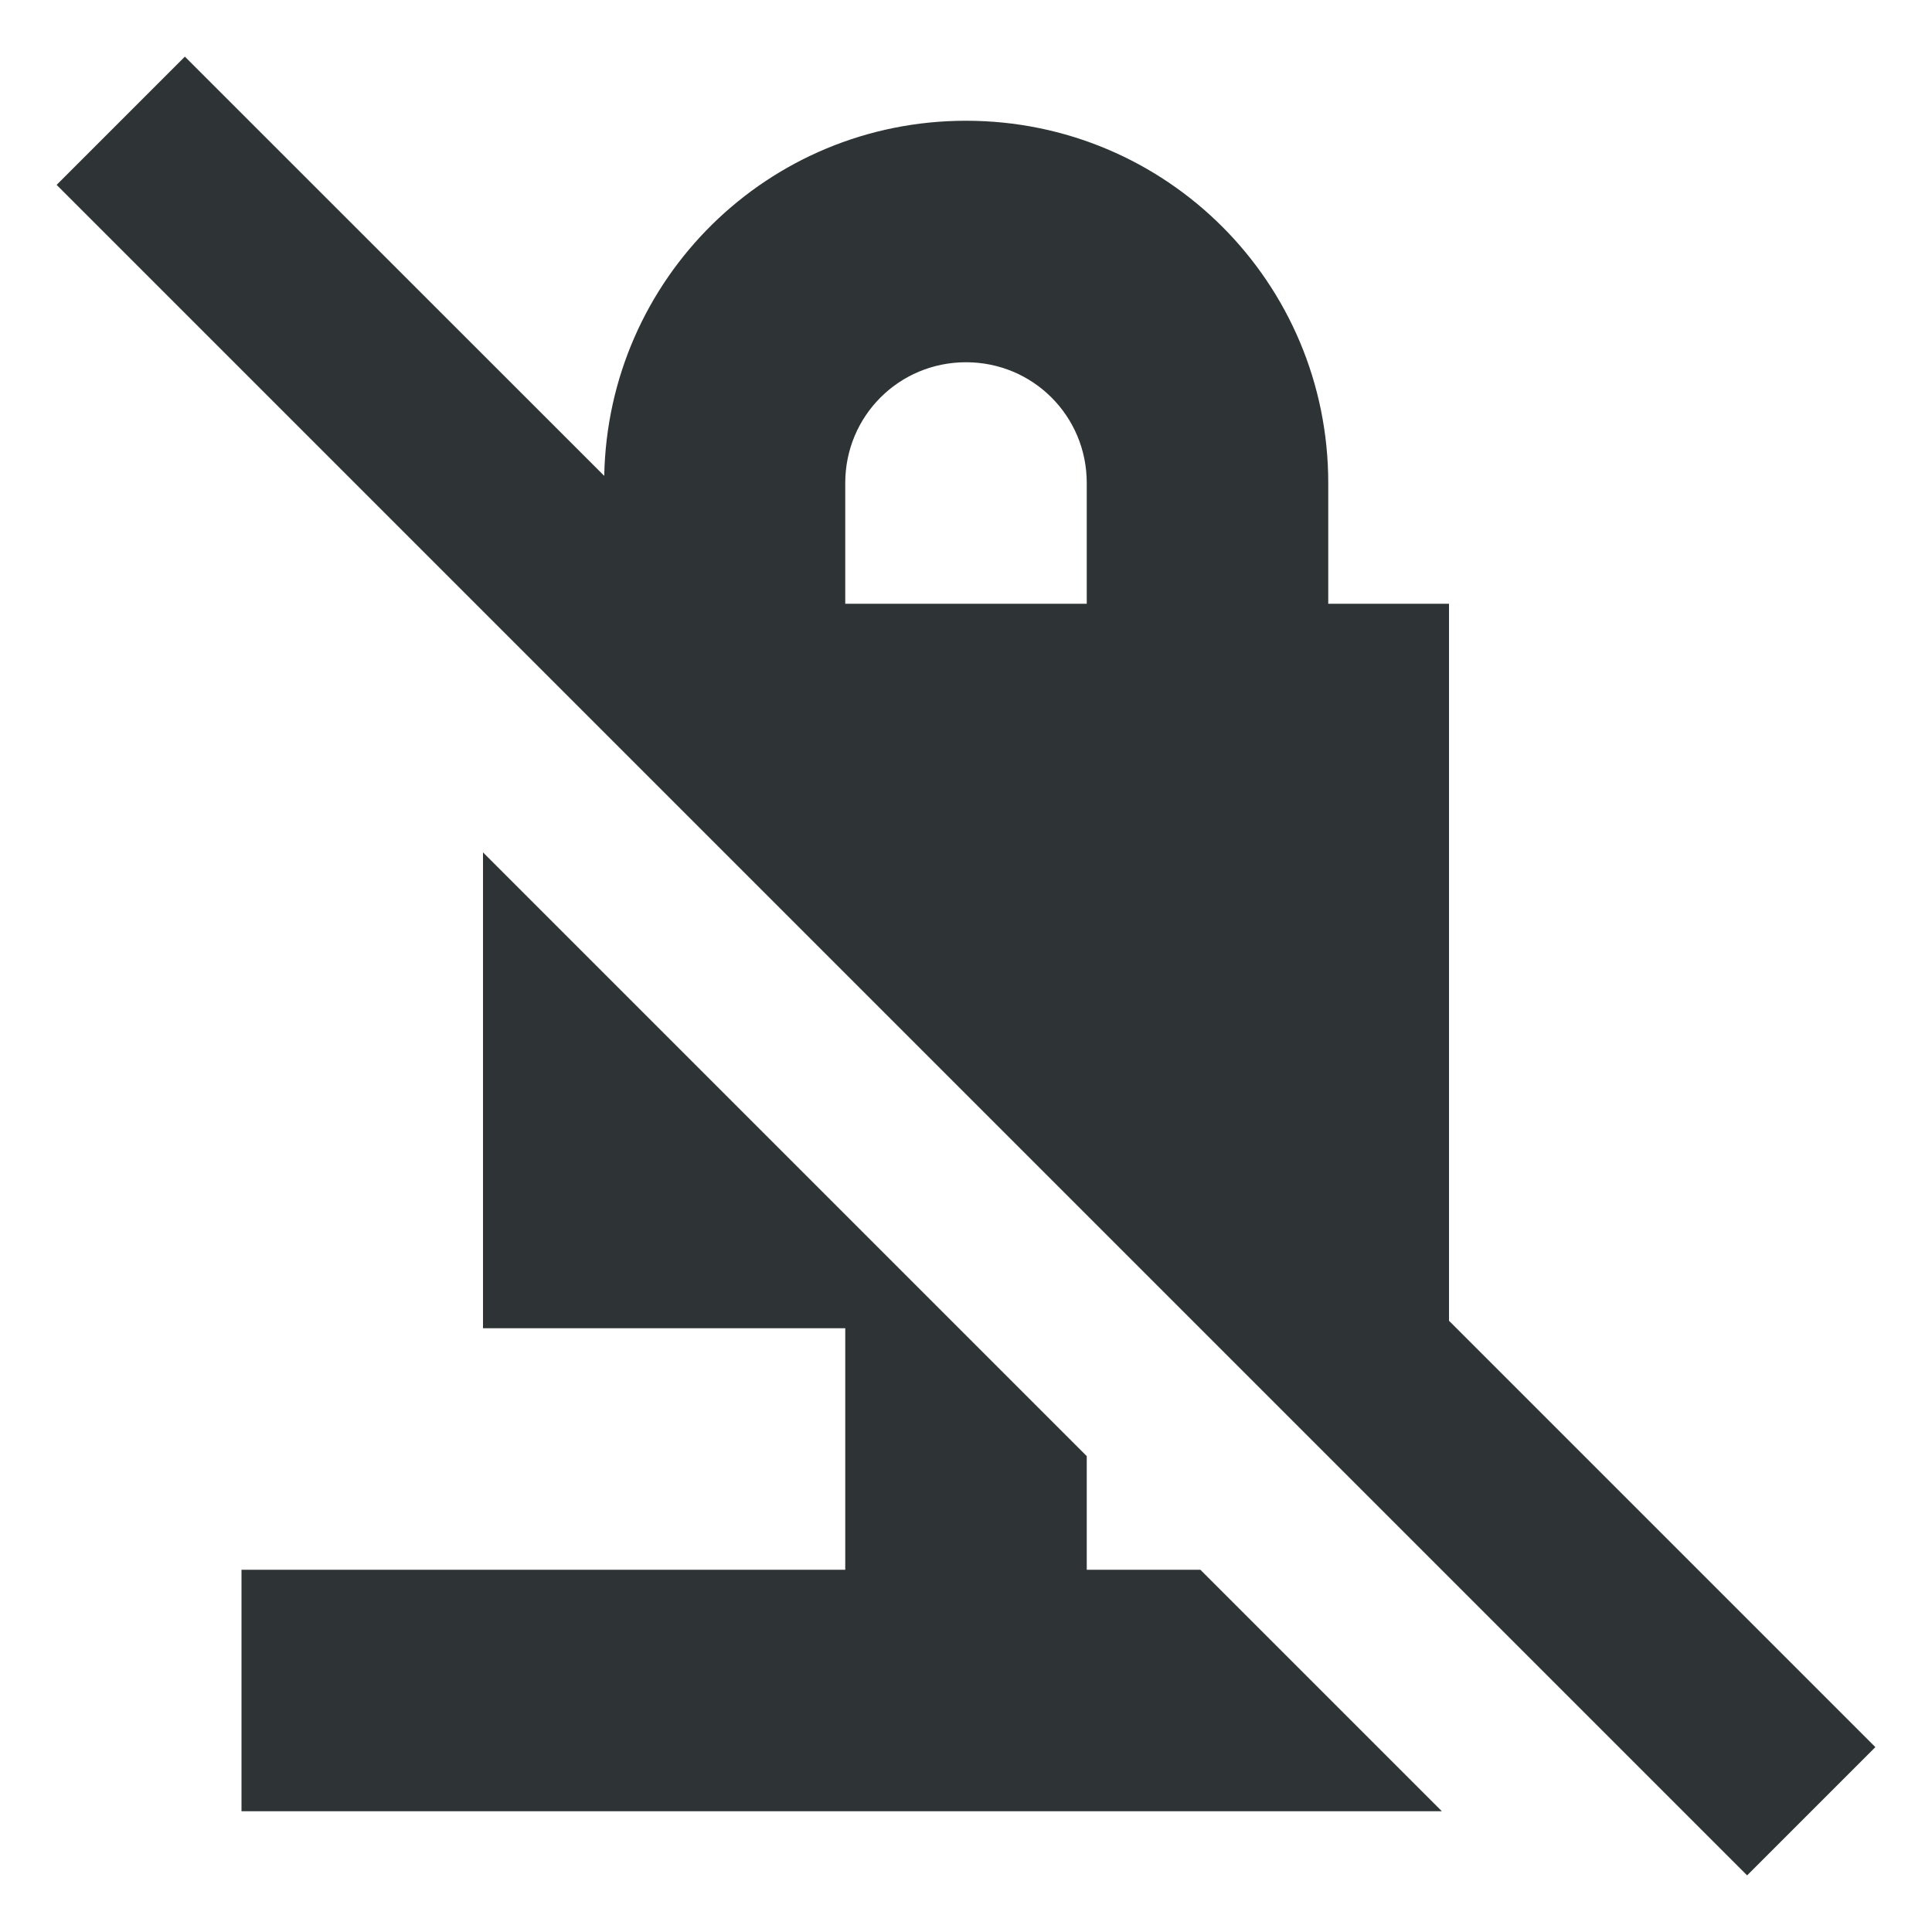
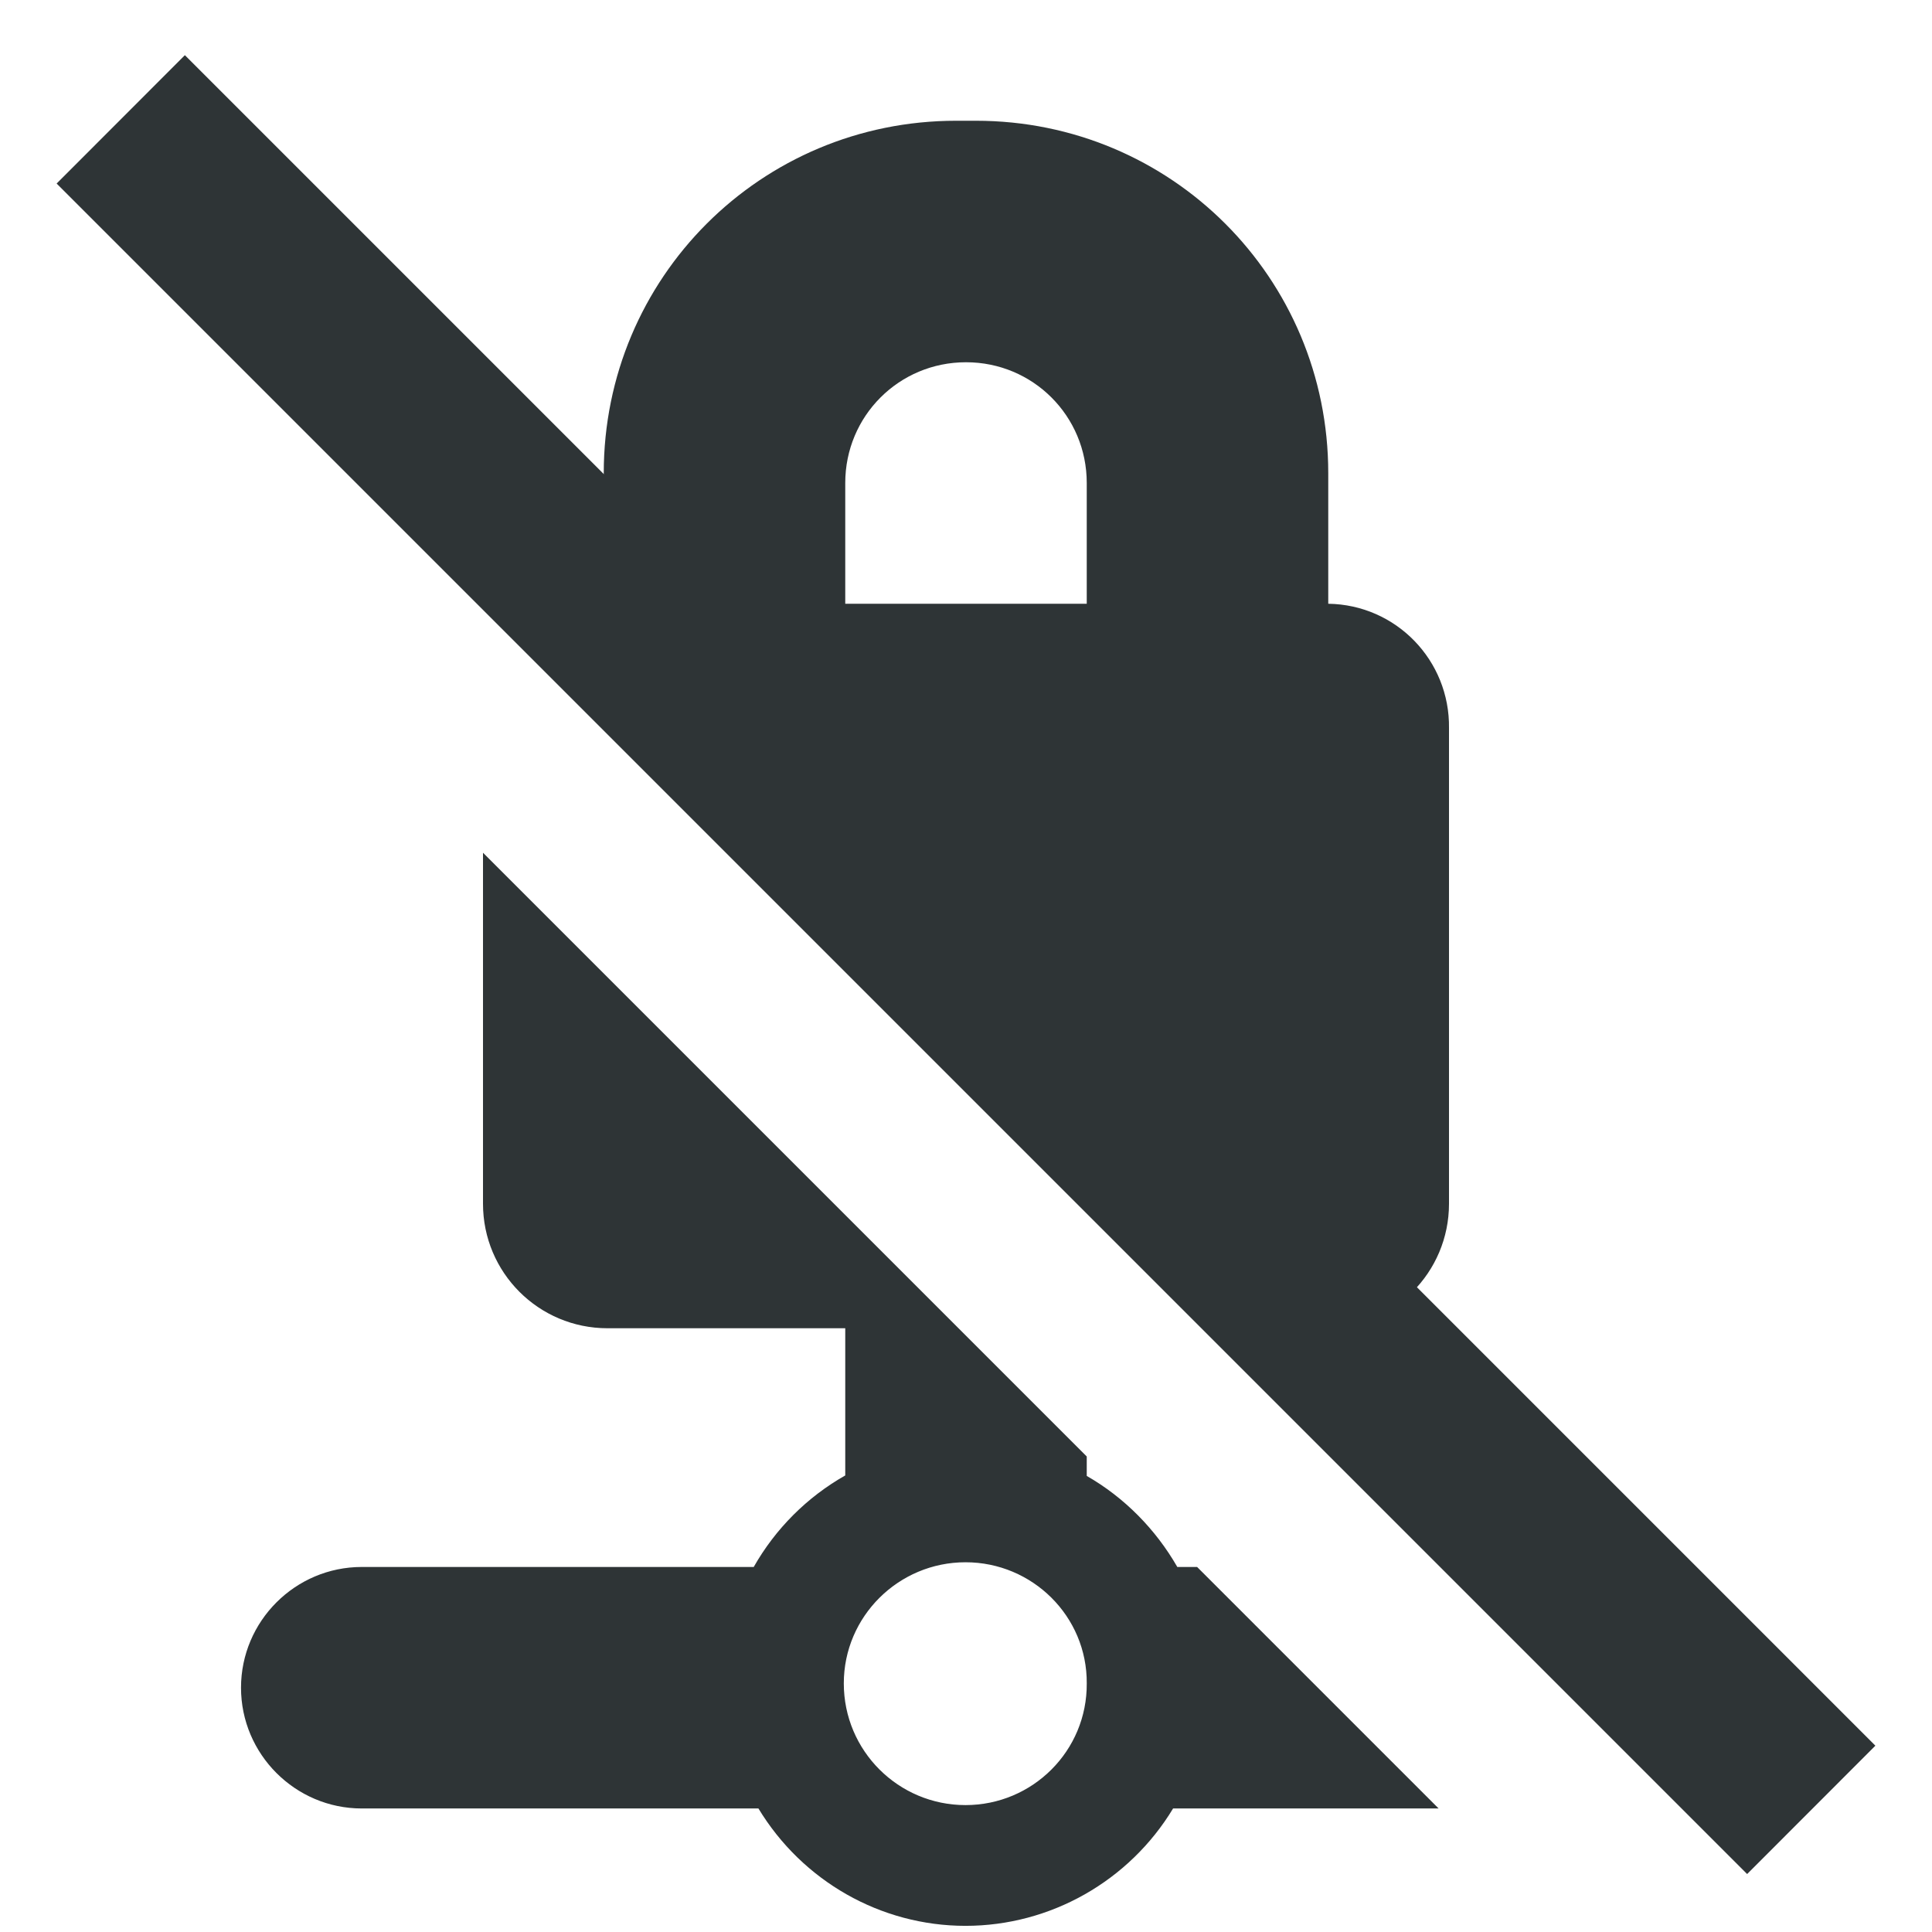
- <svg xmlns="http://www.w3.org/2000/svg" height="16px" viewBox="0 0 16 16" width="16px">
-   <path d="m 1.531 0.469 l -1.062 1.062 l 14 14 l 1.062 -1.062 l -3.531 -3.531 v -5.938 h -1 v -1 c 0 -1.66 -1.34 -3 -3 -3 c -1.641 0 -2.965 1.309 -2.996 2.941 z m 6.469 2.531 c 0.555 0 1 0.445 1 1 v 1 h -2 v -1 c 0 -0.555 0.445 -1 1 -1 z m -4 4.059 v 3.941 h 3 v 2 h -5 v 2 h 9.941 l -2 -2 h -0.941 v -0.941 z m 0 0" fill="#2e3436" />
+ <svg xmlns="http://www.w3.org/2000/svg" width="16px" height="16px" viewBox="0 0 16 16" version="1.1">
+   <g id="surface113689">
+     <path style=" stroke:none;fill-rule:nonzero;fill:rgb(18.039%,20.392%,21.176%);fill-opacity:1;" d="M 7.918 1 C 6.301 1 5 2.301 5 3.918 L 5 5 C 4.754 5.008 4.516 5.105 4.336 5.277 L 10.062 11 L 10.969 11 C 11.539 11 12 10.539 12 9.969 L 12 6.031 C 12.008 5.469 11.562 5.008 11 5 L 11 3.918 C 11 2.301 9.699 1 8.082 1 Z M 8 3 C 8.555 3 9 3.445 9 4 L 9 5 L 7 5 L 7 4 C 7 3.445 7.445 3 8 3 Z M 4 7.062 L 4 9.969 C 4 10.539 4.461 11 5.031 11 L 7 11 L 7 12.219 C 6.684 12.398 6.422 12.66 6.242 12.977 L 2.996 12.977 C 2.445 12.977 1.996 13.426 1.996 13.977 C 1.996 14.527 2.445 14.977 2.996 14.977 L 6.281 14.977 C 6.645 15.578 7.293 15.949 7.996 15.949 C 8.699 15.949 9.352 15.578 9.715 14.977 L 11.914 14.977 L 9.914 12.977 L 9.75 12.977 C 9.57 12.664 9.312 12.402 9 12.223 L 9 12.062 Z M 7.996 12.938 C 8.551 12.938 9.004 13.387 9 13.941 C 9.004 14.5 8.551 14.949 7.996 14.949 C 7.441 14.949 6.988 14.5 6.988 13.941 C 6.988 13.387 7.441 12.938 7.996 12.938 Z M 12.039 12.977 L 13.719 14.66 C 13.902 14.477 14.004 14.234 14.008 13.977 C 14.008 13.426 13.559 12.977 13.008 12.977 Z M 12.039 12.977 " />
+     <path style=" stroke:none;fill-rule:nonzero;fill:rgb(18.039%,20.392%,21.176%);fill-opacity:1;" d="M 1.531 0.457 L 0.469 1.52 L 14.469 15.52 L 15.531 14.457 Z M 1.531 0.457 " />
+   </g>
</svg>
